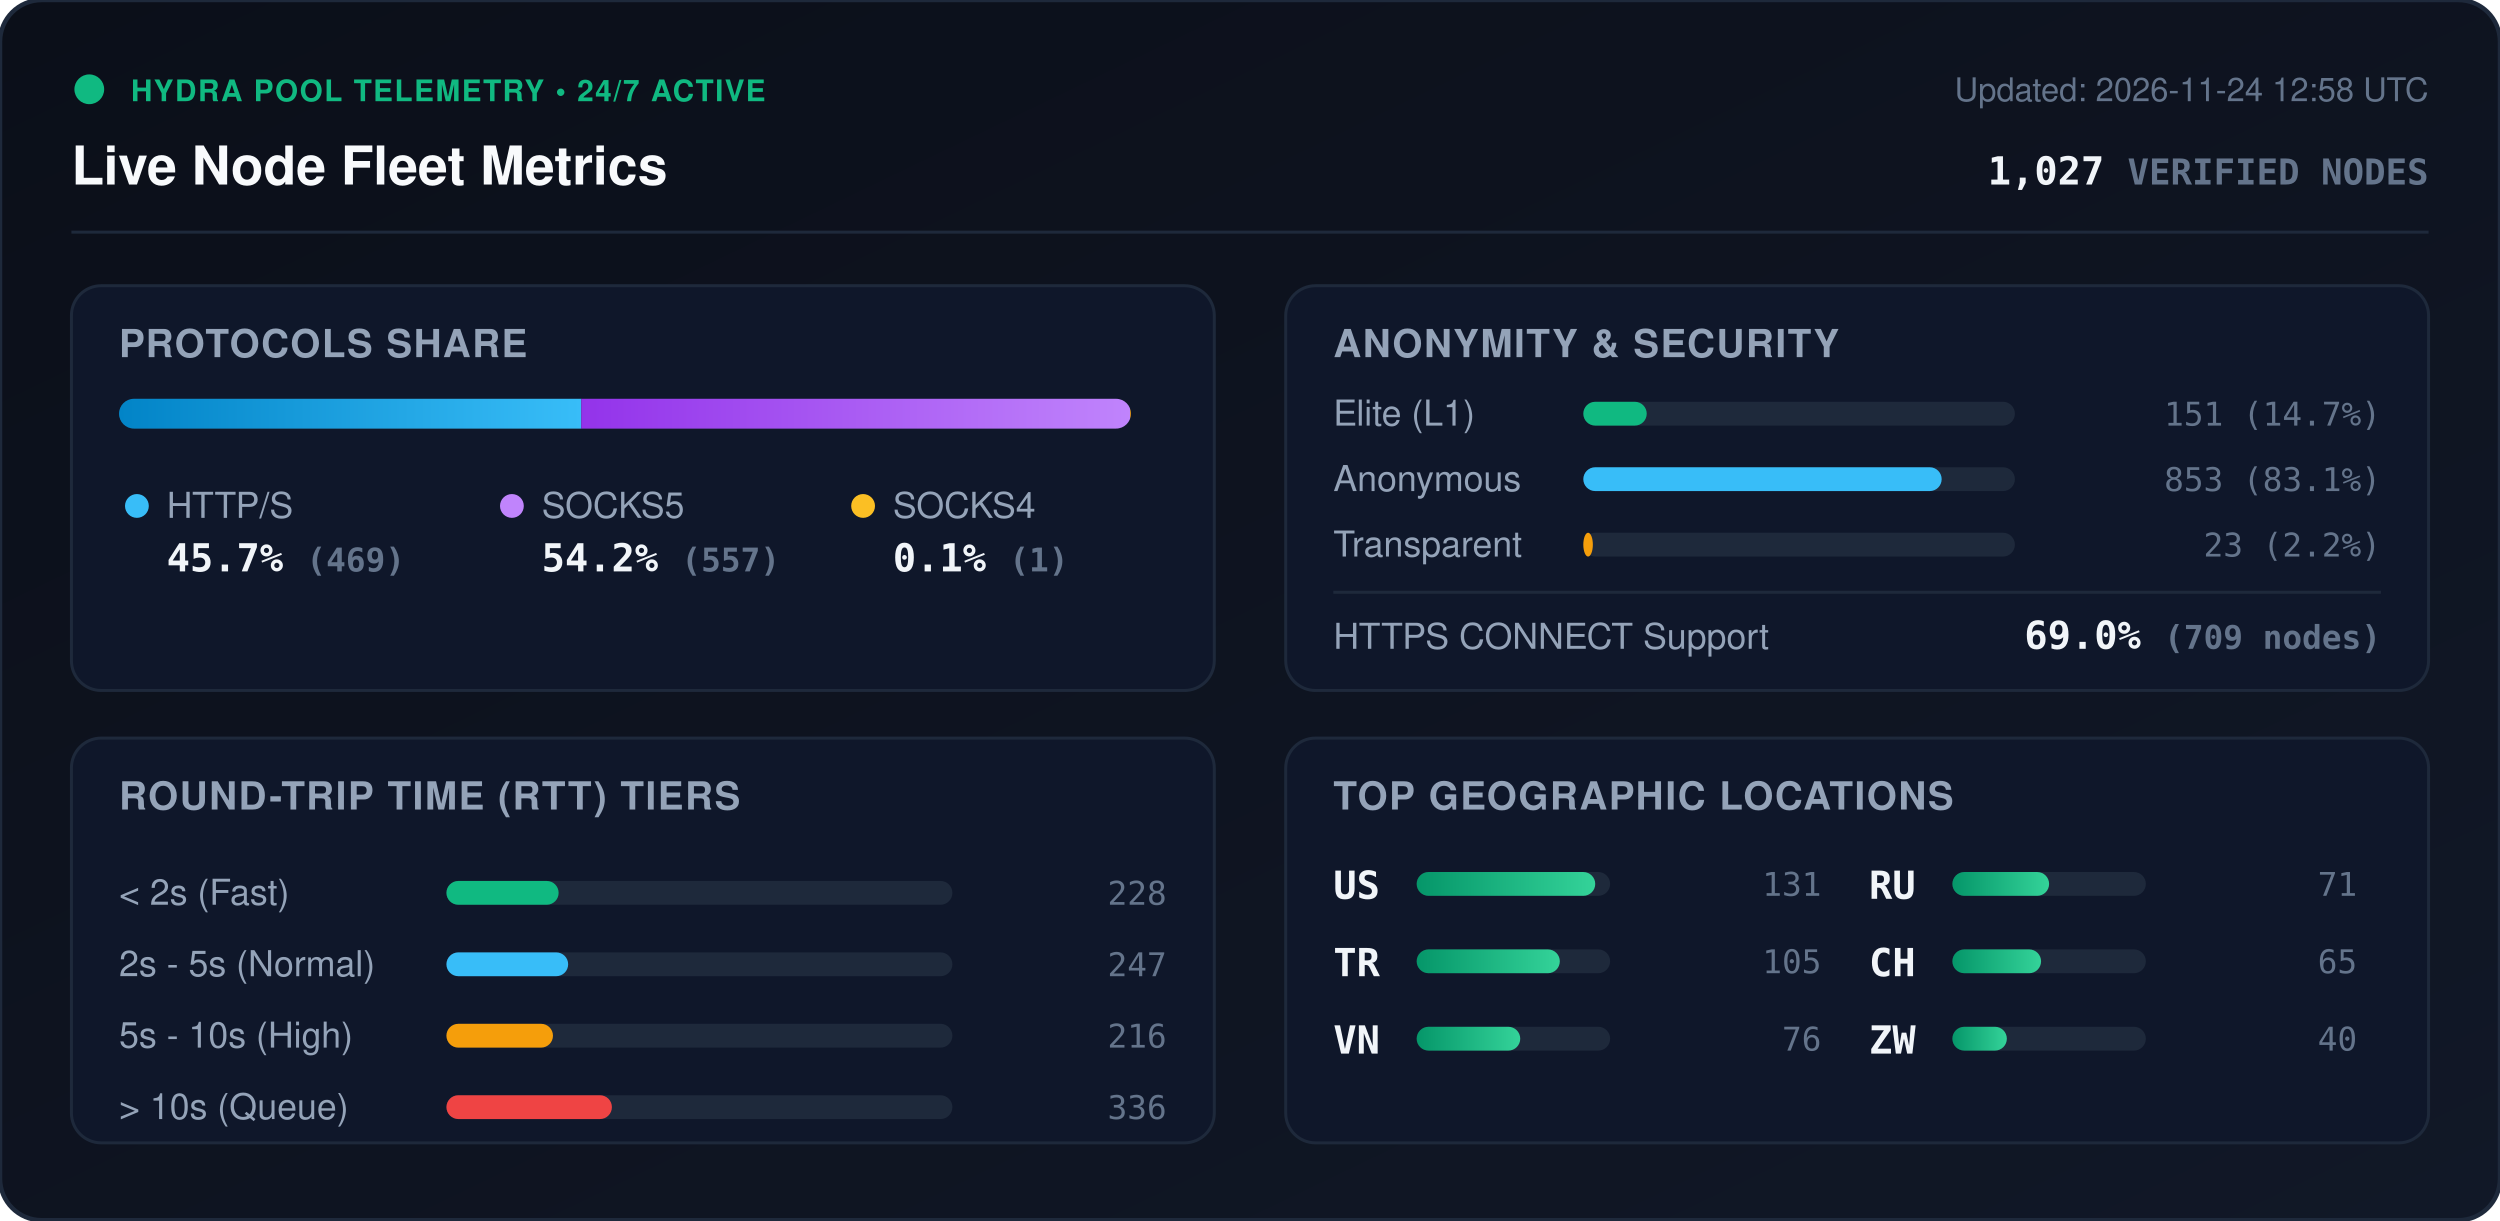
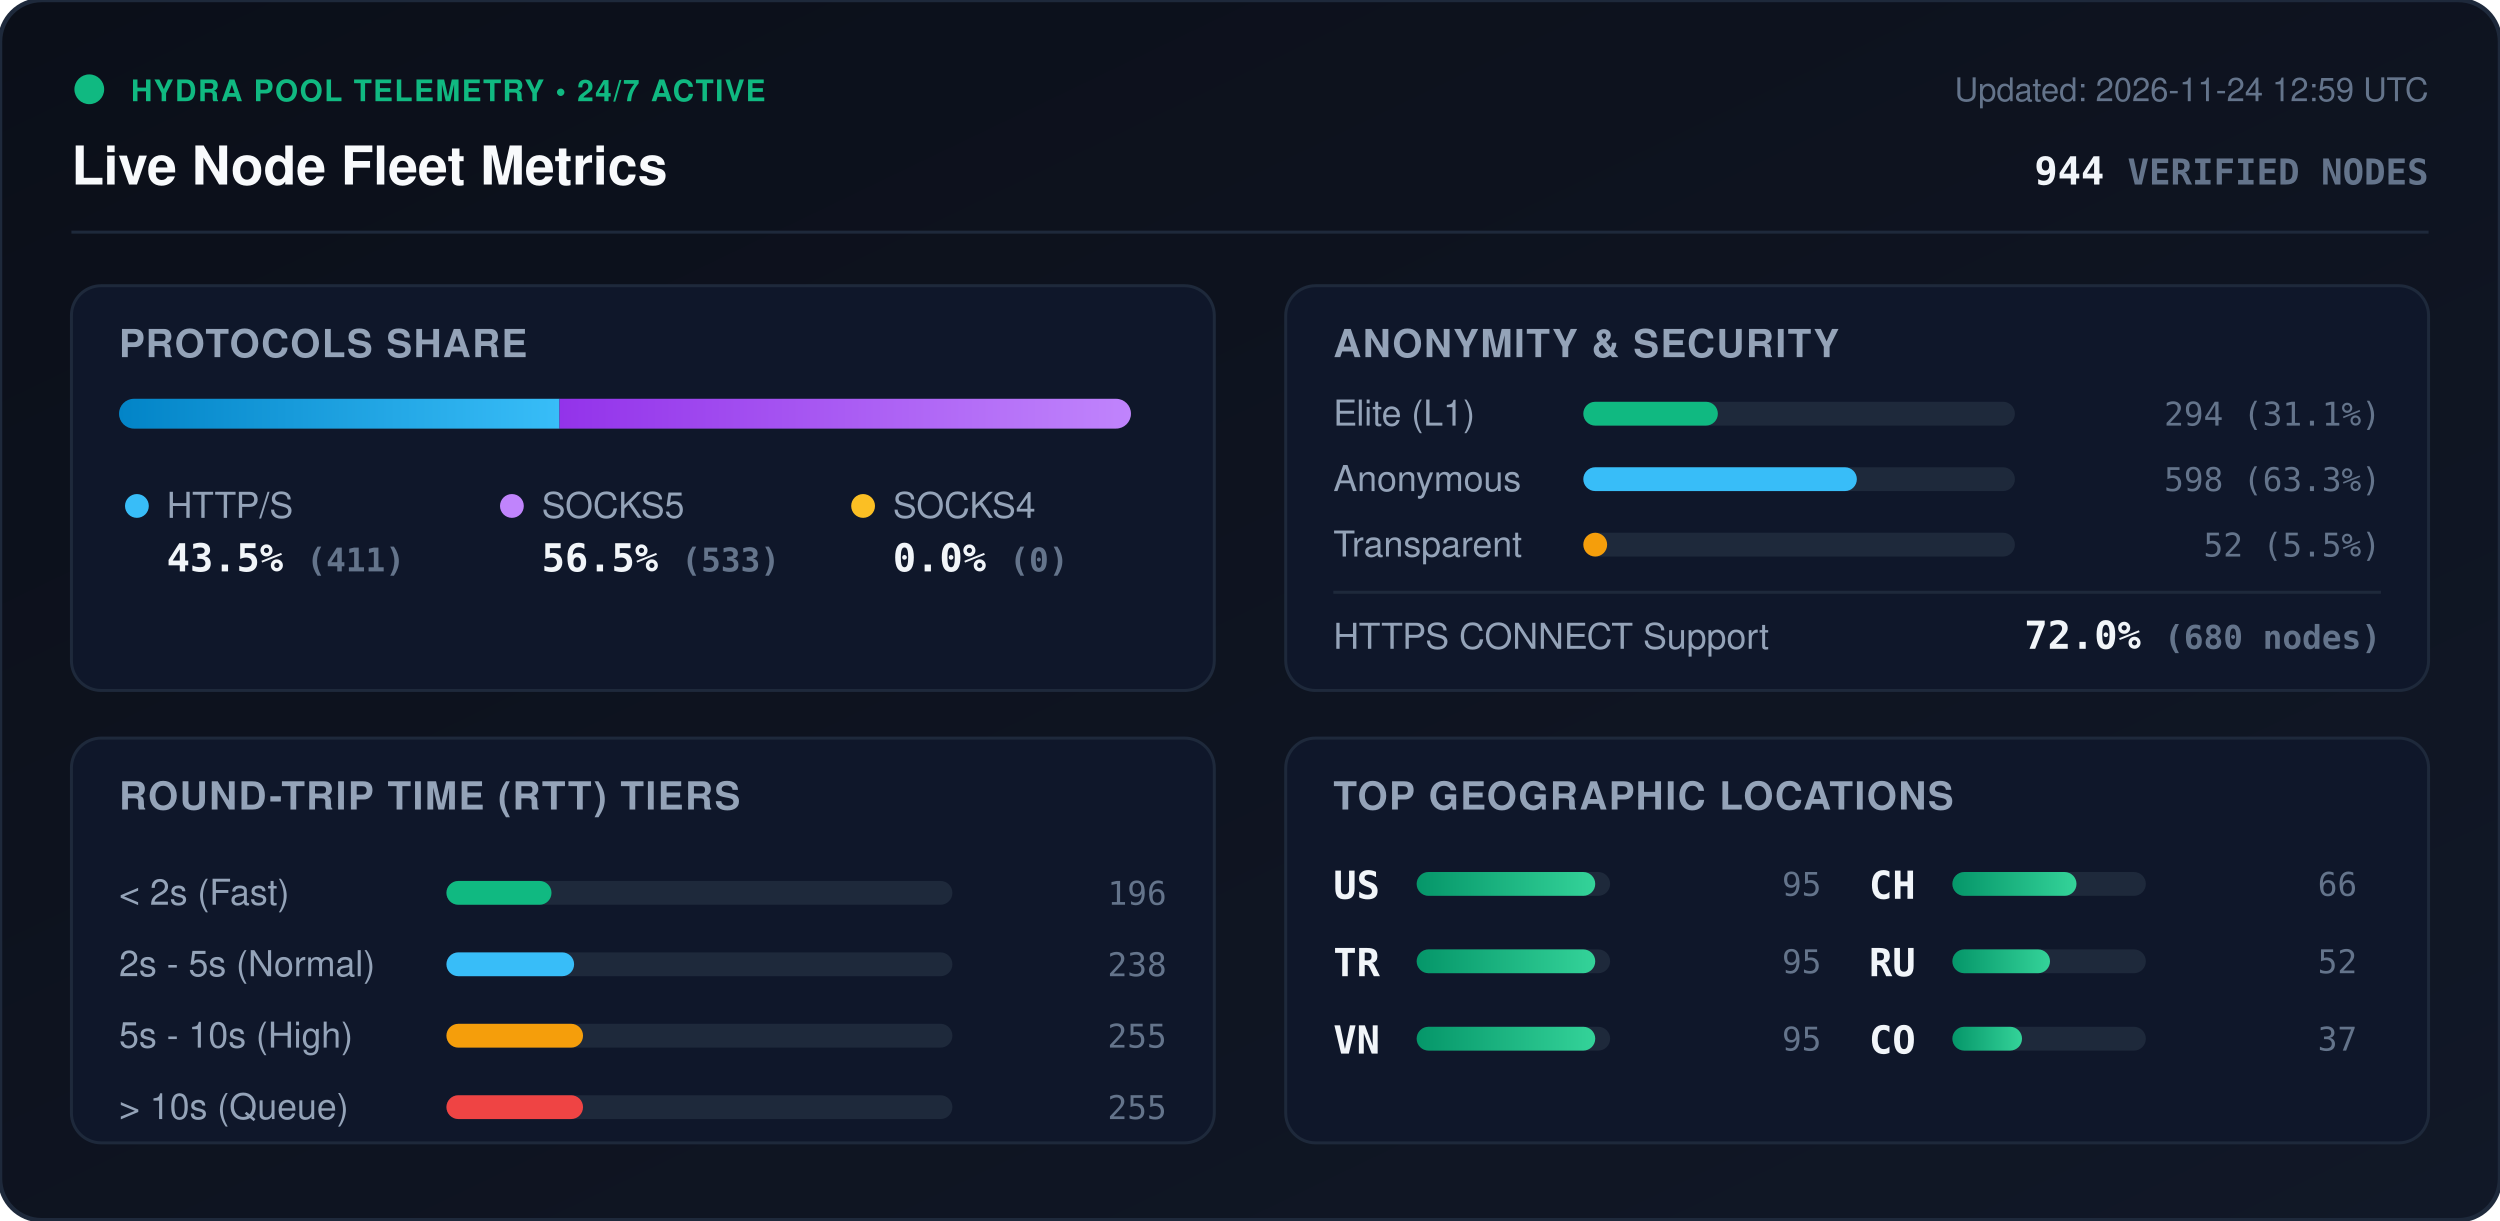
<svg xmlns="http://www.w3.org/2000/svg" viewBox="0 0 840 410" width="840" height="410" style="max-width: 100%; height: auto;">
  <defs>
    <linearGradient id="bg" x1="0%" y1="0%" x2="100%" y2="100%">
      <stop offset="0%" stop-color="#0b0f19" />
      <stop offset="100%" stop-color="#111827" />
    </linearGradient>
    <linearGradient id="bar-http" x1="0%" y1="0%" x2="100%" y2="0%">
      <stop offset="0%" stop-color="#0284c7" />
      <stop offset="100%" stop-color="#38bdf8" />
    </linearGradient>
    <linearGradient id="bar-socks5" x1="0%" y1="0%" x2="100%" y2="0%">
      <stop offset="0%" stop-color="#9333ea" />
      <stop offset="100%" stop-color="#c084fc" />
    </linearGradient>
    <linearGradient id="bar-socks4" x1="0%" y1="0%" x2="100%" y2="0%">
      <stop offset="0%" stop-color="#d97706" />
      <stop offset="100%" stop-color="#fbbf24" />
    </linearGradient>
    <linearGradient id="bar-green" x1="0%" y1="0%" x2="100%" y2="0%">
      <stop offset="0%" stop-color="#059669" />
      <stop offset="100%" stop-color="#34d399" />
    </linearGradient>
    <clipPath id="prog-track-clip">
      <rect width="340.0" height="10" rx="5" />
    </clipPath>
    <style>
      .title { font: 700 18px -apple-system, BlinkMacSystemFont, 'Segoe UI', Helvetica, Arial, sans-serif; fill: #f8fafc; }
      .sub { font: 500 11px -apple-system, BlinkMacSystemFont, 'Segoe UI', Helvetica, Arial, sans-serif; fill: #64748b; }
      .section-hdr { font: 600 13px -apple-system, BlinkMacSystemFont, 'Segoe UI', Helvetica, Arial, sans-serif; fill: #94a3b8; letter-spacing: 0.5px; }
      .metric-val { font: 700 13px -apple-system, BlinkMacSystemFont, 'Segoe UI', Helvetica, Arial, sans-serif; fill: #f1f5f9; }
      .metric-lbl { font: 500 12px -apple-system, BlinkMacSystemFont, 'Segoe UI', Helvetica, Arial, sans-serif; fill: #94a3b8; }
      .badge-txt { font: 700 10px -apple-system, BlinkMacSystemFont, 'Segoe UI', Helvetica, Arial, sans-serif; fill: #10b981; letter-spacing: 0.5px; }
      .mono { font-family: ui-monospace, SFMono-Regular, Menlo, Monaco, Consolas, monospace; }
      .pulse { animation: beacon 2s infinite ease-in-out; }
      @keyframes beacon { 0%, 100% { opacity: 1; } 50% { opacity: 0.35; } }
    </style>
  </defs>
  <rect width="840" height="410" rx="14" fill="url(#bg)" stroke="#1e293b" stroke-width="1.5" />
  <g transform="translate(24, 24)">
    <circle cx="6" cy="6" r="5" fill="#10b981" class="pulse" />
    <text x="20" y="10" class="badge-txt">HYDRA POOL TELEMETRY • 24/7 ACTIVE</text>
    <text x="0" y="38" class="title">Live Node Fleet Metrics</text>
-     <text x="792" y="10" text-anchor="end" class="sub">Updated: 2026-11-24 12:58 UTC</text>
-     <text x="792" y="38" text-anchor="end" class="metric-val mono" fill="#38bdf8">1,027 <tspan font-size="12" fill="#64748b">VERIFIED NODES</tspan>
+     <text x="792" y="10" text-anchor="end" class="sub">Updated: 2026-11-24 12:59 UTC</text>
+     <text x="792" y="38" text-anchor="end" class="metric-val mono" fill="#38bdf8">944 <tspan font-size="12" fill="#64748b">VERIFIED NODES</tspan>
    </text>
  </g>
  <line x1="24" y1="78" x2="816" y2="78" stroke="#1e293b" stroke-width="1" />
  <g transform="translate(24, 96)">
    <rect width="384" height="136" rx="10" fill="#0f172a" stroke="#1e293b" />
    <text x="16" y="24" class="section-hdr">PROTOCOLS SHARE</text>
    <g transform="translate(16, 38)">
      <rect width="340.0" height="10" rx="5" fill="#1e293b" />
      <g clip-path="url(#prog-track-clip)">
-         <rect x="0" width="155.3" height="10" fill="url(#bar-http)" />
-         <rect x="155.3" width="184.4" height="10" fill="url(#bar-socks5)" />
-         <rect x="339.7" width="0.3" height="10" fill="url(#bar-socks4)" />
+         <rect x="0" width="148.0" height="10" fill="url(#bar-http)" />
+         <rect x="148.0" width="192.0" height="10" fill="url(#bar-socks5)" />
+         <rect x="340.0" width="0.0" height="10" fill="url(#bar-socks4)" />
      </g>
    </g>
    <g transform="translate(16, 68)">
      <circle cx="6" cy="6" r="4" fill="#38bdf8" />
      <text x="16" y="10" class="metric-lbl">HTTP/S</text>
-       <text x="16" y="28" class="metric-val mono">45.7% <tspan font-size="11" fill="#64748b">(469)</tspan>
+       <text x="16" y="28" class="metric-val mono">43.5% <tspan font-size="11" fill="#64748b">(411)</tspan>
      </text>
      <circle cx="132" cy="6" r="4" fill="#c084fc" />
      <text x="142" y="10" class="metric-lbl">SOCKS5</text>
-       <text x="142" y="28" class="metric-val mono">54.2% <tspan font-size="11" fill="#64748b">(557)</tspan>
+       <text x="142" y="28" class="metric-val mono">56.5% <tspan font-size="11" fill="#64748b">(533)</tspan>
      </text>
      <circle cx="250" cy="6" r="4" fill="#fbbf24" />
      <text x="260" y="10" class="metric-lbl">SOCKS4</text>
-       <text x="260" y="28" class="metric-val mono">0.1% <tspan font-size="11" fill="#64748b">(1)</tspan>
+       <text x="260" y="28" class="metric-val mono">0.0% <tspan font-size="11" fill="#64748b">(0)</tspan>
      </text>
    </g>
  </g>
  <g transform="translate(432, 96)">
    <rect width="384" height="136" rx="10" fill="#0f172a" stroke="#1e293b" />
    <text x="16" y="24" class="section-hdr">ANONYMITY &amp; SECURITY</text>
    <text x="16" y="47" class="metric-lbl">Elite (L1)</text>
    <rect x="100" y="39" width="145.0" height="8" rx="4" fill="#1e293b" />
-     <rect x="100" y="39" width="21.3" height="8" rx="4" fill="#10b981" />
-     <text x="368" y="47" text-anchor="end" class="mono sub" fill="#e2e8f0">151 (14.7%)</text>
+     <rect x="100" y="39" width="45.2" height="8" rx="4" fill="#10b981" />
+     <text x="368" y="47" text-anchor="end" class="mono sub" fill="#e2e8f0">294 (31.1%)</text>
    <text x="16" y="69" class="metric-lbl">Anonymous</text>
    <rect x="100" y="61" width="145.0" height="8" rx="4" fill="#1e293b" />
-     <rect x="100" y="61" width="120.4" height="8" rx="4" fill="#38bdf8" />
-     <text x="368" y="69" text-anchor="end" class="mono sub" fill="#e2e8f0">853 (83.1%)</text>
+     <rect x="100" y="61" width="91.9" height="8" rx="4" fill="#38bdf8" />
+     <text x="368" y="69" text-anchor="end" class="mono sub" fill="#e2e8f0">598 (63.3%)</text>
    <text x="16" y="91" class="metric-lbl">Transparent</text>
    <rect x="100" y="83" width="145.0" height="8" rx="4" fill="#1e293b" />
-     <rect x="100" y="83" width="3.2" height="8" rx="4" fill="#f59e0b" />
-     <text x="368" y="91" text-anchor="end" class="mono sub" fill="#e2e8f0">23 (2.2%)</text>
+     <rect x="100" y="83" width="8.0" height="8" rx="4" fill="#f59e0b" />
+     <text x="368" y="91" text-anchor="end" class="mono sub" fill="#e2e8f0">52 (5.5%)</text>
    <line x1="16" y1="103" x2="368" y2="103" stroke="#1e293b" stroke-width="1" />
    <text x="16" y="122" class="metric-lbl">HTTPS CONNECT Support</text>
-     <text x="368" y="122" text-anchor="end" class="metric-val mono" fill="#34d399">69.0% <tspan font-size="11" fill="#64748b">(709 nodes)</tspan>
+     <text x="368" y="122" text-anchor="end" class="metric-val mono" fill="#34d399">72.0% <tspan font-size="11" fill="#64748b">(680 nodes)</tspan>
    </text>
  </g>
  <g transform="translate(24, 248)">
    <rect width="384" height="136" rx="10" fill="#0f172a" stroke="#1e293b" />
    <text x="16" y="24" class="section-hdr">ROUND-TRIP TIME (RTT) TIERS</text>
    <g transform="translate(16, 42)">
      <text x="0" y="14" class="metric-lbl">&lt; 2s (Fast)</text>
      <rect x="110" y="6" width="170" height="8" rx="4" fill="#1e293b" />
-       <rect x="110" y="6" width="37.7" height="8" rx="4" fill="#10b981" />
-       <text x="352" y="14" text-anchor="end" class="mono sub">228</text>
+       <rect x="110" y="6" width="35.3" height="8" rx="4" fill="#10b981" />
+       <text x="352" y="14" text-anchor="end" class="mono sub">196</text>
      <text x="0" y="38" class="metric-lbl">2s - 5s (Normal)</text>
      <rect x="110" y="30" width="170" height="8" rx="4" fill="#1e293b" />
-       <rect x="110" y="30" width="40.9" height="8" rx="4" fill="#38bdf8" />
-       <text x="352" y="38" text-anchor="end" class="mono sub">247</text>
+       <rect x="110" y="30" width="42.9" height="8" rx="4" fill="#38bdf8" />
+       <text x="352" y="38" text-anchor="end" class="mono sub">238</text>
      <text x="0" y="62" class="metric-lbl">5s - 10s (High)</text>
      <rect x="110" y="54" width="170" height="8" rx="4" fill="#1e293b" />
-       <rect x="110" y="54" width="35.8" height="8" rx="4" fill="#f59e0b" />
-       <text x="352" y="62" text-anchor="end" class="mono sub">216</text>
+       <rect x="110" y="54" width="45.9" height="8" rx="4" fill="#f59e0b" />
+       <text x="352" y="62" text-anchor="end" class="mono sub">255</text>
      <text x="0" y="86" class="metric-lbl">&gt; 10s (Queue)</text>
      <rect x="110" y="78" width="170" height="8" rx="4" fill="#1e293b" />
-       <rect x="110" y="78" width="55.6" height="8" rx="4" fill="#ef4444" />
-       <text x="352" y="86" text-anchor="end" class="mono sub">336</text>
+       <rect x="110" y="78" width="45.9" height="8" rx="4" fill="#ef4444" />
+       <text x="352" y="86" text-anchor="end" class="mono sub">255</text>
    </g>
  </g>
  <g transform="translate(432, 248)">
    <rect width="384" height="136" rx="10" fill="#0f172a" stroke="#1e293b" />
    <text x="16" y="24" class="section-hdr">TOP GEOGRAPHIC LOCATIONS</text>
    <g transform="translate(16, 42)">
      <g transform="translate(0, 0)">
        <text x="0" y="12" class="mono metric-val" font-size="12">US</text>
        <rect x="28" y="3" width="65" height="8" rx="4" fill="#1e293b" />
        <rect x="28" y="3" width="60.0" height="8" rx="4" fill="url(#bar-green)" />
-         <text x="164" y="11" text-anchor="end" class="mono sub">131</text>
+         <text x="164" y="11" text-anchor="end" class="mono sub">95</text>
      </g>
      <g transform="translate(0, 26)">
        <text x="0" y="12" class="mono metric-val" font-size="12">TR</text>
        <rect x="28" y="3" width="65" height="8" rx="4" fill="#1e293b" />
-         <rect x="28" y="3" width="48.1" height="8" rx="4" fill="url(#bar-green)" />
-         <text x="164" y="11" text-anchor="end" class="mono sub">105</text>
+         <rect x="28" y="3" width="60.0" height="8" rx="4" fill="url(#bar-green)" />
+         <text x="164" y="11" text-anchor="end" class="mono sub">95</text>
      </g>
      <g transform="translate(0, 52)">
        <text x="0" y="12" class="mono metric-val" font-size="12">VN</text>
        <rect x="28" y="3" width="65" height="8" rx="4" fill="#1e293b" />
-         <rect x="28" y="3" width="34.8" height="8" rx="4" fill="url(#bar-green)" />
-         <text x="164" y="11" text-anchor="end" class="mono sub">76</text>
+         <rect x="28" y="3" width="60.0" height="8" rx="4" fill="url(#bar-green)" />
+         <text x="164" y="11" text-anchor="end" class="mono sub">95</text>
      </g>
      <g transform="translate(180, 0)">
+         <text x="0" y="12" class="mono metric-val" font-size="12">CH</text>
+         <rect x="28" y="3" width="65" height="8" rx="4" fill="#1e293b" />
+         <rect x="28" y="3" width="41.7" height="8" rx="4" fill="url(#bar-green)" />
+         <text x="164" y="11" text-anchor="end" class="mono sub">66</text>
+       </g>
+       <g transform="translate(180, 26)">
        <text x="0" y="12" class="mono metric-val" font-size="12">RU</text>
        <rect x="28" y="3" width="65" height="8" rx="4" fill="#1e293b" />
-         <rect x="28" y="3" width="32.5" height="8" rx="4" fill="url(#bar-green)" />
-         <text x="164" y="11" text-anchor="end" class="mono sub">71</text>
-       </g>
-       <g transform="translate(180, 26)">
-         <text x="0" y="12" class="mono metric-val" font-size="12">CH</text>
-         <rect x="28" y="3" width="65" height="8" rx="4" fill="#1e293b" />
-         <rect x="28" y="3" width="29.8" height="8" rx="4" fill="url(#bar-green)" />
-         <text x="164" y="11" text-anchor="end" class="mono sub">65</text>
+         <rect x="28" y="3" width="32.8" height="8" rx="4" fill="url(#bar-green)" />
+         <text x="164" y="11" text-anchor="end" class="mono sub">52</text>
      </g>
      <g transform="translate(180, 52)">
-         <text x="0" y="12" class="mono metric-val" font-size="12">ZW</text>
+         <text x="0" y="12" class="mono metric-val" font-size="12">CO</text>
        <rect x="28" y="3" width="65" height="8" rx="4" fill="#1e293b" />
-         <rect x="28" y="3" width="18.3" height="8" rx="4" fill="url(#bar-green)" />
-         <text x="164" y="11" text-anchor="end" class="mono sub">40</text>
+         <rect x="28" y="3" width="23.4" height="8" rx="4" fill="url(#bar-green)" />
+         <text x="164" y="11" text-anchor="end" class="mono sub">37</text>
      </g>
    </g>
  </g>
</svg>
